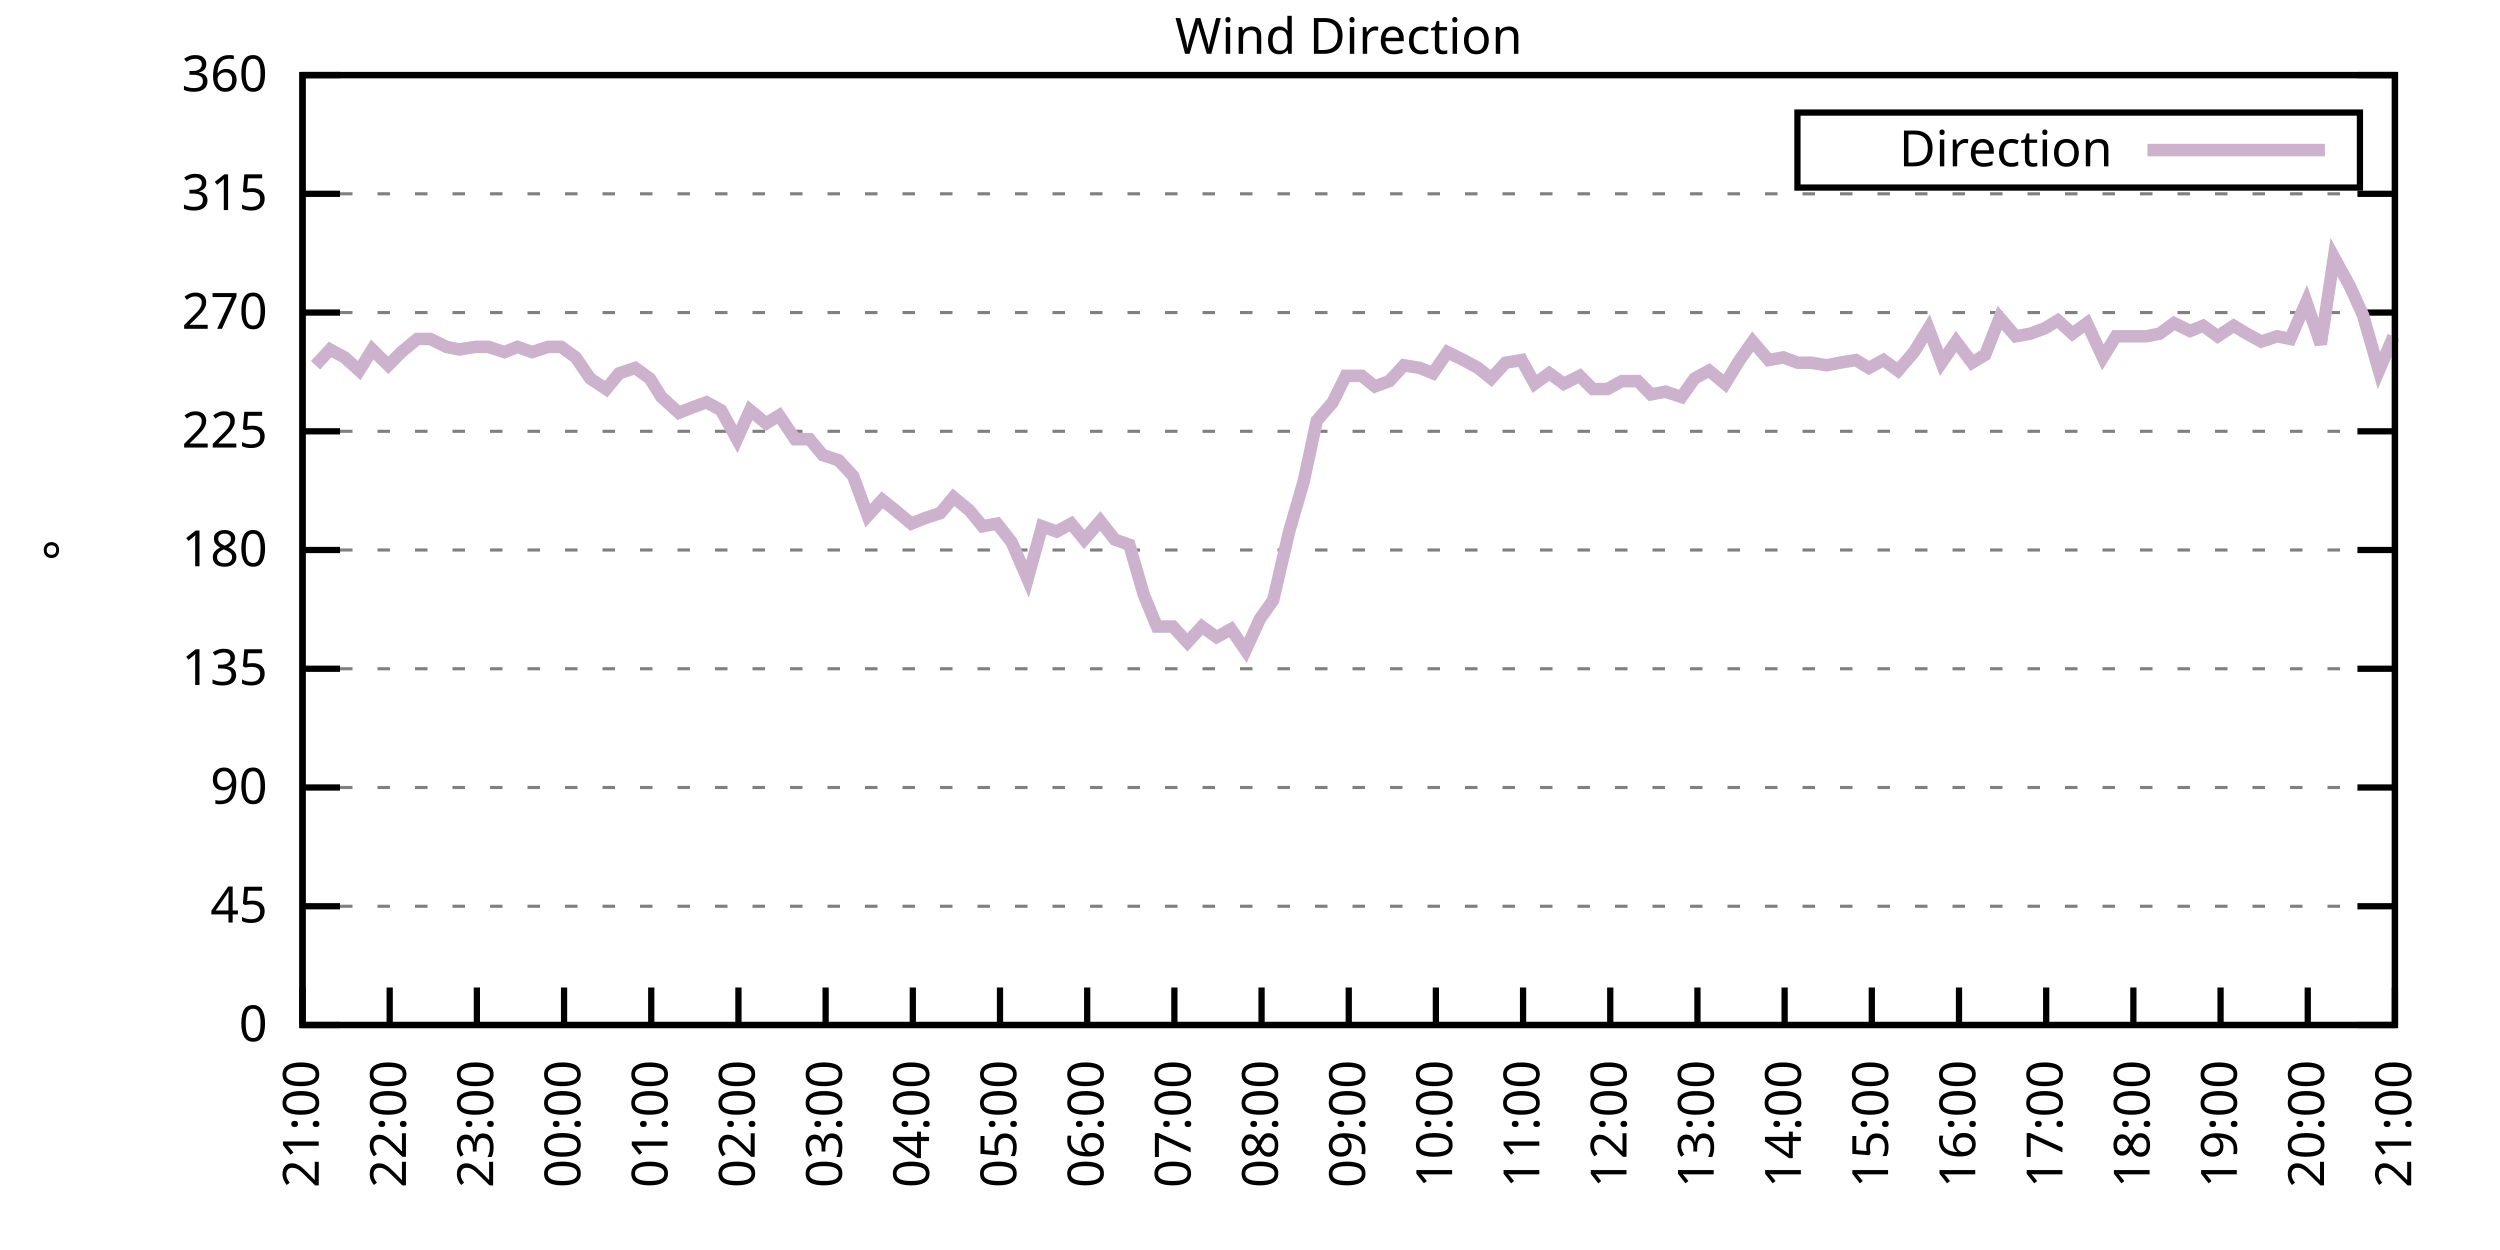
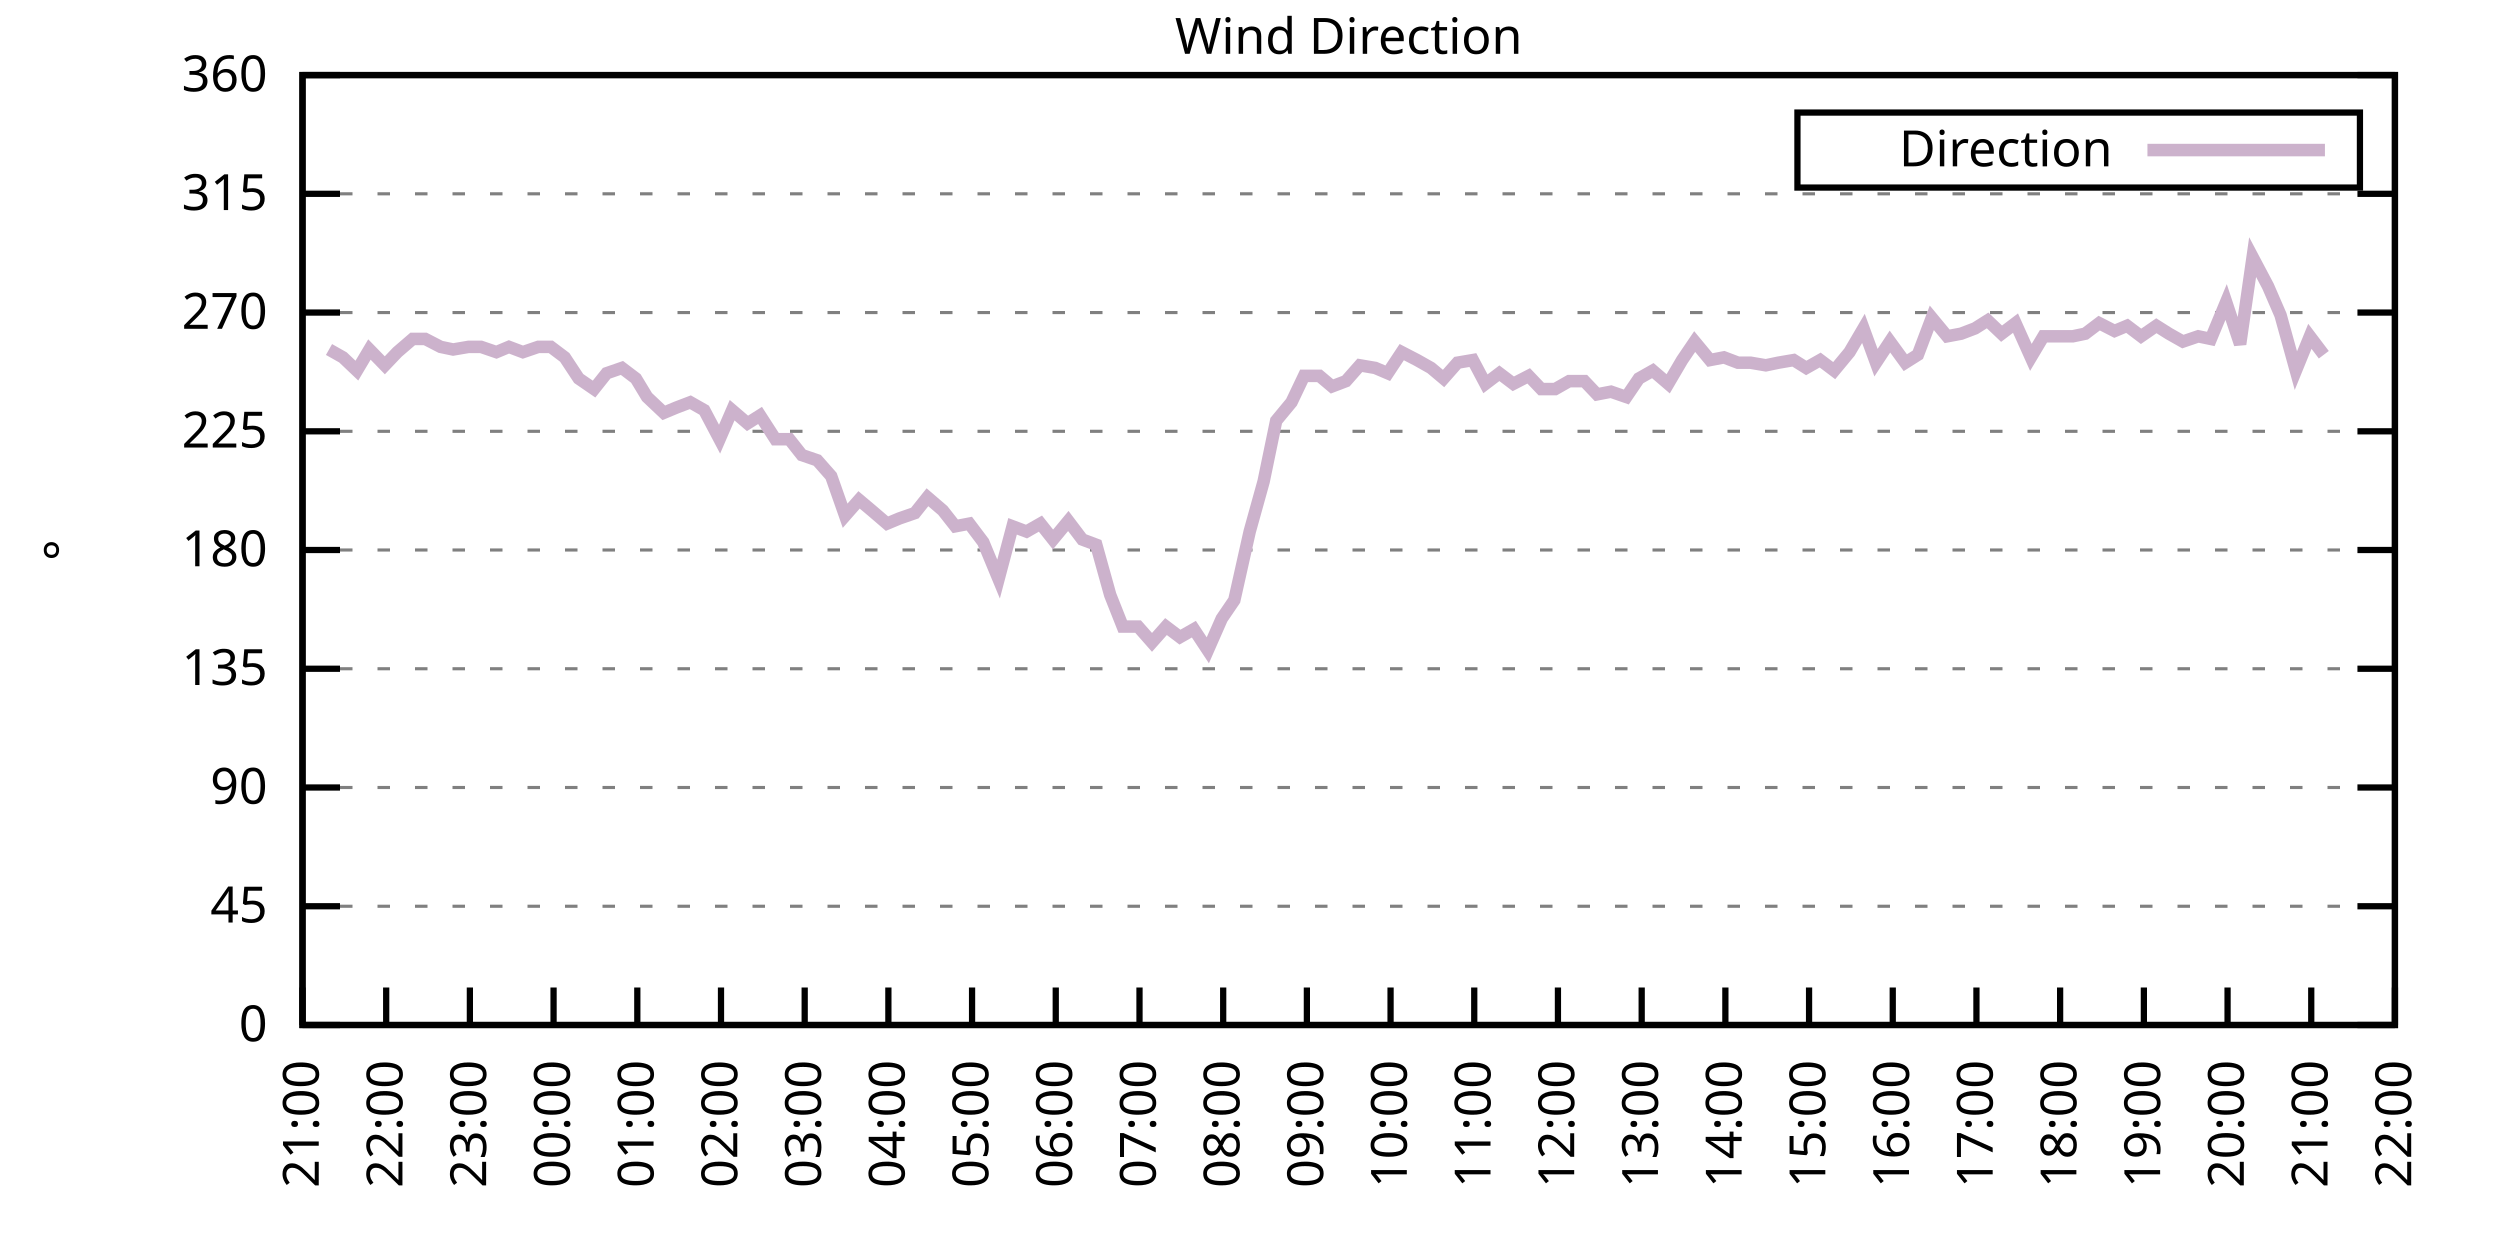
<svg xmlns="http://www.w3.org/2000/svg" xmlns:xlink="http://www.w3.org/1999/xlink" width="400" height="200" viewBox="0 0 400 200">
  <g id="gnuplot_canvas">
    <rect x="0" y="0" width="400" height="200" fill="none" />
    <defs>
      <circle id="gpDot" r="0.5" stroke-width="0.5" stroke="currentColor" />
      <path id="gpPt0" stroke-width="0.333" stroke="currentColor" d="M-1,0 h2 M0,-1 v2" />
      <path id="gpPt1" stroke-width="0.333" stroke="currentColor" d="M-1,-1 L1,1 M1,-1 L-1,1" />
      <path id="gpPt2" stroke-width="0.333" stroke="currentColor" d="M-1,0 L1,0 M0,-1 L0,1 M-1,-1 L1,1 M-1,1 L1,-1" />
      <rect id="gpPt3" stroke-width="0.333" stroke="currentColor" x="-1" y="-1" width="2" height="2" />
      <rect id="gpPt4" stroke-width="0.333" stroke="currentColor" fill="currentColor" x="-1" y="-1" width="2" height="2" />
      <circle id="gpPt5" stroke-width="0.333" stroke="currentColor" cx="0" cy="0" r="1" />
      <use xlink:href="#gpPt5" id="gpPt6" fill="currentColor" stroke="none" />
      <path id="gpPt7" stroke-width="0.333" stroke="currentColor" d="M0,-1.33 L-1.33,0.67 L1.33,0.67 z" />
      <use xlink:href="#gpPt7" id="gpPt8" fill="currentColor" stroke="none" />
      <use xlink:href="#gpPt7" id="gpPt9" stroke="currentColor" transform="rotate(180)" />
      <use xlink:href="#gpPt9" id="gpPt10" fill="currentColor" stroke="none" />
      <use xlink:href="#gpPt3" id="gpPt11" stroke="currentColor" transform="rotate(45)" />
      <use xlink:href="#gpPt11" id="gpPt12" fill="currentColor" stroke="none" />
      <path id="gpPt13" stroke-width="0.333" stroke="currentColor" d="M0,1.330 L1.265,0.411 L0.782,-1.067 L-0.782,-1.076 L-1.265,0.411 z" />
      <use xlink:href="#gpPt13" id="gpPt14" fill="currentColor" stroke="none" />
      <filter id="textbox" filterUnits="objectBoundingBox" x="0" y="0" height="1" width="1">
        <feFlood flood-color="white" flood-opacity="1" result="bgnd" />
        <feComposite in="SourceGraphic" in2="bgnd" operator="atop" />
      </filter>
      <filter id="greybox" filterUnits="objectBoundingBox" x="0" y="0" height="1" width="1">
        <feFlood flood-color="lightgrey" flood-opacity="1" result="grey" />
        <feComposite in="SourceGraphic" in2="grey" operator="atop" />
      </filter>
    </defs>
    <g fill="none" color="white" stroke="currentColor" stroke-width="1.00" stroke-linecap="butt" stroke-linejoin="miter">
</g>
    <g fill="none" color="black" stroke="currentColor" stroke-width="1.00" stroke-linecap="butt" stroke-linejoin="miter">
      <g stroke="none" shape-rendering="crispEdges">
        <polygon fill="rgb(255, 255, 255)" points="48.40,164.00 383.18,164.00 383.18,12.02 48.40,12.02 " />
      </g>
    </g>
    <g fill="none" color="black" stroke="currentColor" stroke-width="1.00" stroke-linecap="butt" stroke-linejoin="miter">
</g>
    <g fill="none" color="black" stroke="black" stroke-width="0.50" stroke-linecap="butt" stroke-linejoin="miter">
</g>
    <g fill="none" color="gray" stroke="currentColor" stroke-width="0.50" stroke-linecap="butt" stroke-linejoin="miter">
      <path stroke="gray" stroke-dasharray="2,4" class="gridline" d="M48.40,164.00 L383.19,164.00  " />
    </g>
    <g fill="none" color="gray" stroke="gray" stroke-width="1.00" stroke-linecap="butt" stroke-linejoin="miter">
</g>
    <g fill="none" color="black" stroke="currentColor" stroke-width="1.00" stroke-linecap="butt" stroke-linejoin="miter">
      <path stroke="black" d="M48.40,164.00 L54.40,164.00 M383.19,164.00 L377.19,164.00  " />
      <g transform="translate(42.80,166.60)" stroke="none" fill="black" font-family="Sans" font-size="8.00" text-anchor="end">
        <text>
          <tspan font-family="Sans"> 0</tspan>
        </text>
      </g>
    </g>
    <g fill="none" color="black" stroke="currentColor" stroke-width="1.00" stroke-linecap="butt" stroke-linejoin="miter">
</g>
    <g fill="none" color="black" stroke="black" stroke-width="0.50" stroke-linecap="butt" stroke-linejoin="miter">
</g>
    <g fill="none" color="gray" stroke="currentColor" stroke-width="0.50" stroke-linecap="butt" stroke-linejoin="miter">
      <path stroke="gray" stroke-dasharray="2,4" class="gridline" d="M48.40,145.00 L383.19,145.00  " />
    </g>
    <g fill="none" color="gray" stroke="gray" stroke-width="1.00" stroke-linecap="butt" stroke-linejoin="miter">
</g>
    <g fill="none" color="black" stroke="currentColor" stroke-width="1.00" stroke-linecap="butt" stroke-linejoin="miter">
      <path stroke="black" d="M48.40,145.00 L54.40,145.00 M383.19,145.00 L377.19,145.00  " />
      <g transform="translate(42.80,147.60)" stroke="none" fill="black" font-family="Sans" font-size="8.00" text-anchor="end">
        <text>
          <tspan font-family="Sans"> 45</tspan>
        </text>
      </g>
    </g>
    <g fill="none" color="black" stroke="currentColor" stroke-width="1.00" stroke-linecap="butt" stroke-linejoin="miter">
</g>
    <g fill="none" color="black" stroke="black" stroke-width="0.50" stroke-linecap="butt" stroke-linejoin="miter">
</g>
    <g fill="none" color="gray" stroke="currentColor" stroke-width="0.50" stroke-linecap="butt" stroke-linejoin="miter">
      <path stroke="gray" stroke-dasharray="2,4" class="gridline" d="M48.40,126.00 L383.19,126.00  " />
    </g>
    <g fill="none" color="gray" stroke="gray" stroke-width="1.00" stroke-linecap="butt" stroke-linejoin="miter">
</g>
    <g fill="none" color="black" stroke="currentColor" stroke-width="1.00" stroke-linecap="butt" stroke-linejoin="miter">
      <path stroke="black" d="M48.40,126.00 L54.40,126.00 M383.19,126.00 L377.19,126.00  " />
      <g transform="translate(42.80,128.60)" stroke="none" fill="black" font-family="Sans" font-size="8.00" text-anchor="end">
        <text>
          <tspan font-family="Sans"> 90</tspan>
        </text>
      </g>
    </g>
    <g fill="none" color="black" stroke="currentColor" stroke-width="1.00" stroke-linecap="butt" stroke-linejoin="miter">
</g>
    <g fill="none" color="black" stroke="black" stroke-width="0.50" stroke-linecap="butt" stroke-linejoin="miter">
</g>
    <g fill="none" color="gray" stroke="currentColor" stroke-width="0.50" stroke-linecap="butt" stroke-linejoin="miter">
      <path stroke="gray" stroke-dasharray="2,4" class="gridline" d="M48.40,107.00 L383.19,107.00  " />
    </g>
    <g fill="none" color="gray" stroke="gray" stroke-width="1.00" stroke-linecap="butt" stroke-linejoin="miter">
</g>
    <g fill="none" color="black" stroke="currentColor" stroke-width="1.00" stroke-linecap="butt" stroke-linejoin="miter">
      <path stroke="black" d="M48.40,107.00 L54.40,107.00 M383.19,107.00 L377.19,107.00  " />
      <g transform="translate(42.80,109.60)" stroke="none" fill="black" font-family="Sans" font-size="8.00" text-anchor="end">
        <text>
          <tspan font-family="Sans"> 135</tspan>
        </text>
      </g>
    </g>
    <g fill="none" color="black" stroke="currentColor" stroke-width="1.00" stroke-linecap="butt" stroke-linejoin="miter">
</g>
    <g fill="none" color="black" stroke="black" stroke-width="0.50" stroke-linecap="butt" stroke-linejoin="miter">
</g>
    <g fill="none" color="gray" stroke="currentColor" stroke-width="0.50" stroke-linecap="butt" stroke-linejoin="miter">
      <path stroke="gray" stroke-dasharray="2,4" class="gridline" d="M48.40,88.00 L383.19,88.00  " />
    </g>
    <g fill="none" color="gray" stroke="gray" stroke-width="1.00" stroke-linecap="butt" stroke-linejoin="miter">
</g>
    <g fill="none" color="black" stroke="currentColor" stroke-width="1.00" stroke-linecap="butt" stroke-linejoin="miter">
      <path stroke="black" d="M48.40,88.00 L54.40,88.00 M383.19,88.00 L377.19,88.00  " />
      <g transform="translate(42.80,90.60)" stroke="none" fill="black" font-family="Sans" font-size="8.00" text-anchor="end">
        <text>
          <tspan font-family="Sans"> 180</tspan>
        </text>
      </g>
    </g>
    <g fill="none" color="black" stroke="currentColor" stroke-width="1.00" stroke-linecap="butt" stroke-linejoin="miter">
</g>
    <g fill="none" color="black" stroke="black" stroke-width="0.50" stroke-linecap="butt" stroke-linejoin="miter">
</g>
    <g fill="none" color="gray" stroke="currentColor" stroke-width="0.50" stroke-linecap="butt" stroke-linejoin="miter">
      <path stroke="gray" stroke-dasharray="2,4" class="gridline" d="M48.40,69.01 L383.19,69.01  " />
    </g>
    <g fill="none" color="gray" stroke="gray" stroke-width="1.00" stroke-linecap="butt" stroke-linejoin="miter">
</g>
    <g fill="none" color="black" stroke="currentColor" stroke-width="1.00" stroke-linecap="butt" stroke-linejoin="miter">
      <path stroke="black" d="M48.40,69.01 L54.40,69.01 M383.19,69.01 L377.19,69.01  " />
      <g transform="translate(42.80,71.61)" stroke="none" fill="black" font-family="Sans" font-size="8.00" text-anchor="end">
        <text>
          <tspan font-family="Sans"> 225</tspan>
        </text>
      </g>
    </g>
    <g fill="none" color="black" stroke="currentColor" stroke-width="1.00" stroke-linecap="butt" stroke-linejoin="miter">
</g>
    <g fill="none" color="black" stroke="black" stroke-width="0.50" stroke-linecap="butt" stroke-linejoin="miter">
</g>
    <g fill="none" color="gray" stroke="currentColor" stroke-width="0.50" stroke-linecap="butt" stroke-linejoin="miter">
      <path stroke="gray" stroke-dasharray="2,4" class="gridline" d="M48.40,50.01 L383.19,50.01  " />
    </g>
    <g fill="none" color="gray" stroke="gray" stroke-width="1.00" stroke-linecap="butt" stroke-linejoin="miter">
</g>
    <g fill="none" color="black" stroke="currentColor" stroke-width="1.00" stroke-linecap="butt" stroke-linejoin="miter">
      <path stroke="black" d="M48.40,50.01 L54.40,50.01 M383.19,50.01 L377.19,50.01  " />
      <g transform="translate(42.80,52.61)" stroke="none" fill="black" font-family="Sans" font-size="8.00" text-anchor="end">
        <text>
          <tspan font-family="Sans"> 270</tspan>
        </text>
      </g>
    </g>
    <g fill="none" color="black" stroke="currentColor" stroke-width="1.00" stroke-linecap="butt" stroke-linejoin="miter">
</g>
    <g fill="none" color="black" stroke="black" stroke-width="0.50" stroke-linecap="butt" stroke-linejoin="miter">
</g>
    <g fill="none" color="gray" stroke="currentColor" stroke-width="0.50" stroke-linecap="butt" stroke-linejoin="miter">
      <path stroke="gray" stroke-dasharray="2,4" class="gridline" d="M48.40,31.01 L383.19,31.01  " />
    </g>
    <g fill="none" color="gray" stroke="gray" stroke-width="1.00" stroke-linecap="butt" stroke-linejoin="miter">
</g>
    <g fill="none" color="black" stroke="currentColor" stroke-width="1.00" stroke-linecap="butt" stroke-linejoin="miter">
      <path stroke="black" d="M48.40,31.01 L54.40,31.01 M383.19,31.01 L377.19,31.01  " />
      <g transform="translate(42.80,33.61)" stroke="none" fill="black" font-family="Sans" font-size="8.00" text-anchor="end">
        <text>
          <tspan font-family="Sans"> 315</tspan>
        </text>
      </g>
    </g>
    <g fill="none" color="black" stroke="currentColor" stroke-width="1.00" stroke-linecap="butt" stroke-linejoin="miter">
</g>
    <g fill="none" color="black" stroke="black" stroke-width="0.50" stroke-linecap="butt" stroke-linejoin="miter">
</g>
    <g fill="none" color="gray" stroke="currentColor" stroke-width="0.50" stroke-linecap="butt" stroke-linejoin="miter">
      <path stroke="gray" stroke-dasharray="2,4" class="gridline" d="M48.40,12.01 L383.19,12.01  " />
    </g>
    <g fill="none" color="gray" stroke="gray" stroke-width="1.00" stroke-linecap="butt" stroke-linejoin="miter">
</g>
    <g fill="none" color="black" stroke="currentColor" stroke-width="1.00" stroke-linecap="butt" stroke-linejoin="miter">
      <path stroke="black" d="M48.40,12.01 L54.40,12.01 M383.19,12.01 L377.19,12.01  " />
      <g transform="translate(42.80,14.61)" stroke="none" fill="black" font-family="Sans" font-size="8.00" text-anchor="end">
        <text>
          <tspan font-family="Sans"> 360</tspan>
        </text>
      </g>
    </g>
    <g fill="none" color="black" stroke="currentColor" stroke-width="1.00" stroke-linecap="butt" stroke-linejoin="miter">
      <path stroke="black" d="M48.40,164.00 L48.40,158.00  " />
      <g transform="translate(51.00,169.60) rotate(270.00)" stroke="none" fill="black" font-family="Sans" font-size="8.00" text-anchor="end">
        <text>
          <tspan font-family="Sans">21:00</tspan>
        </text>
      </g>
    </g>
    <g fill="none" color="black" stroke="currentColor" stroke-width="1.00" stroke-linecap="butt" stroke-linejoin="miter">
-       <path stroke="black" d="M62.35,164.00 L62.35,158.00  " />
-       <g transform="translate(64.95,169.60) rotate(270.00)" stroke="none" fill="black" font-family="Sans" font-size="8.00" text-anchor="end">
+       <path stroke="black" d="M61.79,164.00 L61.79,158.00  " />
+       <g transform="translate(64.39,169.60) rotate(270.00)" stroke="none" fill="black" font-family="Sans" font-size="8.00" text-anchor="end">
        <text>
          <tspan font-family="Sans">22:00</tspan>
        </text>
      </g>
    </g>
    <g fill="none" color="black" stroke="currentColor" stroke-width="1.00" stroke-linecap="butt" stroke-linejoin="miter">
-       <path stroke="black" d="M76.30,164.00 L76.30,158.00  " />
-       <g transform="translate(78.90,169.60) rotate(270.00)" stroke="none" fill="black" font-family="Sans" font-size="8.00" text-anchor="end">
+       <path stroke="black" d="M75.18,164.00 L75.18,158.00  " />
+       <g transform="translate(77.78,169.60) rotate(270.00)" stroke="none" fill="black" font-family="Sans" font-size="8.00" text-anchor="end">
        <text>
          <tspan font-family="Sans">23:00</tspan>
        </text>
      </g>
    </g>
    <g fill="none" color="black" stroke="currentColor" stroke-width="1.00" stroke-linecap="butt" stroke-linejoin="miter">
-       <path stroke="black" d="M90.25,164.00 L90.25,158.00  " />
-       <g transform="translate(92.85,169.60) rotate(270.00)" stroke="none" fill="black" font-family="Sans" font-size="8.00" text-anchor="end">
+       <path stroke="black" d="M88.57,164.00 L88.57,158.00  " />
+       <g transform="translate(91.17,169.60) rotate(270.00)" stroke="none" fill="black" font-family="Sans" font-size="8.00" text-anchor="end">
        <text>
          <tspan font-family="Sans">00:00</tspan>
        </text>
      </g>
    </g>
    <g fill="none" color="black" stroke="currentColor" stroke-width="1.00" stroke-linecap="butt" stroke-linejoin="miter">
-       <path stroke="black" d="M104.20,164.00 L104.20,158.00  " />
-       <g transform="translate(106.80,169.60) rotate(270.00)" stroke="none" fill="black" font-family="Sans" font-size="8.00" text-anchor="end">
+       <path stroke="black" d="M101.97,164.00 L101.97,158.00  " />
+       <g transform="translate(104.57,169.60) rotate(270.00)" stroke="none" fill="black" font-family="Sans" font-size="8.00" text-anchor="end">
        <text>
          <tspan font-family="Sans">01:00</tspan>
        </text>
      </g>
    </g>
    <g fill="none" color="black" stroke="currentColor" stroke-width="1.00" stroke-linecap="butt" stroke-linejoin="miter">
-       <path stroke="black" d="M118.15,164.00 L118.15,158.00  " />
-       <g transform="translate(120.75,169.60) rotate(270.00)" stroke="none" fill="black" font-family="Sans" font-size="8.00" text-anchor="end">
+       <path stroke="black" d="M115.36,164.00 L115.36,158.00  " />
+       <g transform="translate(117.96,169.60) rotate(270.00)" stroke="none" fill="black" font-family="Sans" font-size="8.00" text-anchor="end">
        <text>
          <tspan font-family="Sans">02:00</tspan>
        </text>
      </g>
    </g>
    <g fill="none" color="black" stroke="currentColor" stroke-width="1.00" stroke-linecap="butt" stroke-linejoin="miter">
-       <path stroke="black" d="M132.10,164.00 L132.10,158.00  " />
-       <g transform="translate(134.70,169.60) rotate(270.00)" stroke="none" fill="black" font-family="Sans" font-size="8.00" text-anchor="end">
+       <path stroke="black" d="M128.75,164.00 L128.75,158.00  " />
+       <g transform="translate(131.35,169.60) rotate(270.00)" stroke="none" fill="black" font-family="Sans" font-size="8.00" text-anchor="end">
        <text>
          <tspan font-family="Sans">03:00</tspan>
        </text>
      </g>
    </g>
    <g fill="none" color="black" stroke="currentColor" stroke-width="1.00" stroke-linecap="butt" stroke-linejoin="miter">
-       <path stroke="black" d="M146.05,164.00 L146.05,158.00  " />
-       <g transform="translate(148.65,169.60) rotate(270.00)" stroke="none" fill="black" font-family="Sans" font-size="8.00" text-anchor="end">
+       <path stroke="black" d="M142.14,164.00 L142.14,158.00  " />
+       <g transform="translate(144.74,169.60) rotate(270.00)" stroke="none" fill="black" font-family="Sans" font-size="8.00" text-anchor="end">
        <text>
          <tspan font-family="Sans">04:00</tspan>
        </text>
      </g>
    </g>
    <g fill="none" color="black" stroke="currentColor" stroke-width="1.00" stroke-linecap="butt" stroke-linejoin="miter">
-       <path stroke="black" d="M160.00,164.00 L160.00,158.00  " />
-       <g transform="translate(162.60,169.60) rotate(270.00)" stroke="none" fill="black" font-family="Sans" font-size="8.00" text-anchor="end">
+       <path stroke="black" d="M155.53,164.00 L155.53,158.00  " />
+       <g transform="translate(158.13,169.60) rotate(270.00)" stroke="none" fill="black" font-family="Sans" font-size="8.00" text-anchor="end">
        <text>
          <tspan font-family="Sans">05:00</tspan>
        </text>
      </g>
    </g>
    <g fill="none" color="black" stroke="currentColor" stroke-width="1.00" stroke-linecap="butt" stroke-linejoin="miter">
-       <path stroke="black" d="M173.95,164.00 L173.95,158.00  " />
-       <g transform="translate(176.55,169.60) rotate(270.00)" stroke="none" fill="black" font-family="Sans" font-size="8.00" text-anchor="end">
+       <path stroke="black" d="M168.92,164.00 L168.92,158.00  " />
+       <g transform="translate(171.52,169.60) rotate(270.00)" stroke="none" fill="black" font-family="Sans" font-size="8.00" text-anchor="end">
        <text>
          <tspan font-family="Sans">06:00</tspan>
        </text>
      </g>
    </g>
    <g fill="none" color="black" stroke="currentColor" stroke-width="1.00" stroke-linecap="butt" stroke-linejoin="miter">
-       <path stroke="black" d="M187.90,164.00 L187.90,158.00  " />
-       <g transform="translate(190.50,169.60) rotate(270.00)" stroke="none" fill="black" font-family="Sans" font-size="8.00" text-anchor="end">
+       <path stroke="black" d="M182.32,164.00 L182.32,158.00  " />
+       <g transform="translate(184.92,169.60) rotate(270.00)" stroke="none" fill="black" font-family="Sans" font-size="8.00" text-anchor="end">
        <text>
          <tspan font-family="Sans">07:00</tspan>
        </text>
      </g>
    </g>
    <g fill="none" color="black" stroke="currentColor" stroke-width="1.00" stroke-linecap="butt" stroke-linejoin="miter">
-       <path stroke="black" d="M201.85,164.00 L201.85,158.00  " />
-       <g transform="translate(204.45,169.60) rotate(270.00)" stroke="none" fill="black" font-family="Sans" font-size="8.00" text-anchor="end">
+       <path stroke="black" d="M195.71,164.00 L195.71,158.00  " />
+       <g transform="translate(198.31,169.60) rotate(270.00)" stroke="none" fill="black" font-family="Sans" font-size="8.00" text-anchor="end">
        <text>
          <tspan font-family="Sans">08:00</tspan>
        </text>
      </g>
    </g>
    <g fill="none" color="black" stroke="currentColor" stroke-width="1.00" stroke-linecap="butt" stroke-linejoin="miter">
-       <path stroke="black" d="M215.80,164.00 L215.80,158.00  " />
-       <g transform="translate(218.40,169.60) rotate(270.00)" stroke="none" fill="black" font-family="Sans" font-size="8.00" text-anchor="end">
+       <path stroke="black" d="M209.10,164.00 L209.10,158.00  " />
+       <g transform="translate(211.70,169.60) rotate(270.00)" stroke="none" fill="black" font-family="Sans" font-size="8.00" text-anchor="end">
        <text>
          <tspan font-family="Sans">09:00</tspan>
        </text>
      </g>
    </g>
    <g fill="none" color="black" stroke="currentColor" stroke-width="1.00" stroke-linecap="butt" stroke-linejoin="miter">
-       <path stroke="black" d="M229.74,164.00 L229.74,158.00  " />
-       <g transform="translate(232.34,169.60) rotate(270.00)" stroke="none" fill="black" font-family="Sans" font-size="8.00" text-anchor="end">
+       <path stroke="black" d="M222.49,164.00 L222.49,158.00  " />
+       <g transform="translate(225.09,169.60) rotate(270.00)" stroke="none" fill="black" font-family="Sans" font-size="8.00" text-anchor="end">
        <text>
          <tspan font-family="Sans">10:00</tspan>
        </text>
      </g>
    </g>
    <g fill="none" color="black" stroke="currentColor" stroke-width="1.00" stroke-linecap="butt" stroke-linejoin="miter">
-       <path stroke="black" d="M243.69,164.00 L243.69,158.00  " />
-       <g transform="translate(246.29,169.60) rotate(270.00)" stroke="none" fill="black" font-family="Sans" font-size="8.00" text-anchor="end">
+       <path stroke="black" d="M235.88,164.00 L235.88,158.00  " />
+       <g transform="translate(238.48,169.60) rotate(270.00)" stroke="none" fill="black" font-family="Sans" font-size="8.00" text-anchor="end">
        <text>
          <tspan font-family="Sans">11:00</tspan>
        </text>
      </g>
    </g>
    <g fill="none" color="black" stroke="currentColor" stroke-width="1.00" stroke-linecap="butt" stroke-linejoin="miter">
-       <path stroke="black" d="M257.64,164.00 L257.64,158.00  " />
-       <g transform="translate(260.24,169.60) rotate(270.00)" stroke="none" fill="black" font-family="Sans" font-size="8.00" text-anchor="end">
+       <path stroke="black" d="M249.27,164.00 L249.27,158.00  " />
+       <g transform="translate(251.87,169.60) rotate(270.00)" stroke="none" fill="black" font-family="Sans" font-size="8.00" text-anchor="end">
        <text>
          <tspan font-family="Sans">12:00</tspan>
        </text>
      </g>
    </g>
    <g fill="none" color="black" stroke="currentColor" stroke-width="1.00" stroke-linecap="butt" stroke-linejoin="miter">
-       <path stroke="black" d="M271.59,164.00 L271.59,158.00  " />
-       <g transform="translate(274.19,169.60) rotate(270.00)" stroke="none" fill="black" font-family="Sans" font-size="8.00" text-anchor="end">
+       <path stroke="black" d="M262.67,164.00 L262.67,158.00  " />
+       <g transform="translate(265.27,169.60) rotate(270.00)" stroke="none" fill="black" font-family="Sans" font-size="8.00" text-anchor="end">
        <text>
          <tspan font-family="Sans">13:00</tspan>
        </text>
      </g>
    </g>
    <g fill="none" color="black" stroke="currentColor" stroke-width="1.00" stroke-linecap="butt" stroke-linejoin="miter">
-       <path stroke="black" d="M285.54,164.00 L285.54,158.00  " />
-       <g transform="translate(288.14,169.60) rotate(270.00)" stroke="none" fill="black" font-family="Sans" font-size="8.00" text-anchor="end">
+       <path stroke="black" d="M276.06,164.00 L276.06,158.00  " />
+       <g transform="translate(278.66,169.60) rotate(270.00)" stroke="none" fill="black" font-family="Sans" font-size="8.00" text-anchor="end">
        <text>
          <tspan font-family="Sans">14:00</tspan>
        </text>
      </g>
    </g>
    <g fill="none" color="black" stroke="currentColor" stroke-width="1.00" stroke-linecap="butt" stroke-linejoin="miter">
-       <path stroke="black" d="M299.49,164.00 L299.49,158.00  " />
-       <g transform="translate(302.09,169.60) rotate(270.00)" stroke="none" fill="black" font-family="Sans" font-size="8.00" text-anchor="end">
+       <path stroke="black" d="M289.45,164.00 L289.45,158.00  " />
+       <g transform="translate(292.05,169.60) rotate(270.00)" stroke="none" fill="black" font-family="Sans" font-size="8.00" text-anchor="end">
        <text>
          <tspan font-family="Sans">15:00</tspan>
        </text>
      </g>
    </g>
    <g fill="none" color="black" stroke="currentColor" stroke-width="1.00" stroke-linecap="butt" stroke-linejoin="miter">
-       <path stroke="black" d="M313.44,164.00 L313.44,158.00  " />
-       <g transform="translate(316.04,169.60) rotate(270.00)" stroke="none" fill="black" font-family="Sans" font-size="8.00" text-anchor="end">
+       <path stroke="black" d="M302.84,164.00 L302.84,158.00  " />
+       <g transform="translate(305.44,169.60) rotate(270.00)" stroke="none" fill="black" font-family="Sans" font-size="8.00" text-anchor="end">
        <text>
          <tspan font-family="Sans">16:00</tspan>
        </text>
      </g>
    </g>
    <g fill="none" color="black" stroke="currentColor" stroke-width="1.00" stroke-linecap="butt" stroke-linejoin="miter">
-       <path stroke="black" d="M327.39,164.00 L327.39,158.00  " />
-       <g transform="translate(329.99,169.60) rotate(270.00)" stroke="none" fill="black" font-family="Sans" font-size="8.00" text-anchor="end">
+       <path stroke="black" d="M316.23,164.00 L316.23,158.00  " />
+       <g transform="translate(318.83,169.60) rotate(270.00)" stroke="none" fill="black" font-family="Sans" font-size="8.00" text-anchor="end">
        <text>
          <tspan font-family="Sans">17:00</tspan>
        </text>
      </g>
    </g>
    <g fill="none" color="black" stroke="currentColor" stroke-width="1.00" stroke-linecap="butt" stroke-linejoin="miter">
-       <path stroke="black" d="M341.34,164.00 L341.34,158.00  " />
-       <g transform="translate(343.94,169.60) rotate(270.00)" stroke="none" fill="black" font-family="Sans" font-size="8.00" text-anchor="end">
+       <path stroke="black" d="M329.62,164.00 L329.62,158.00  " />
+       <g transform="translate(332.22,169.60) rotate(270.00)" stroke="none" fill="black" font-family="Sans" font-size="8.00" text-anchor="end">
        <text>
          <tspan font-family="Sans">18:00</tspan>
        </text>
      </g>
    </g>
    <g fill="none" color="black" stroke="currentColor" stroke-width="1.00" stroke-linecap="butt" stroke-linejoin="miter">
-       <path stroke="black" d="M355.29,164.00 L355.29,158.00  " />
-       <g transform="translate(357.89,169.60) rotate(270.00)" stroke="none" fill="black" font-family="Sans" font-size="8.00" text-anchor="end">
+       <path stroke="black" d="M343.02,164.00 L343.02,158.00  " />
+       <g transform="translate(345.62,169.60) rotate(270.00)" stroke="none" fill="black" font-family="Sans" font-size="8.00" text-anchor="end">
        <text>
          <tspan font-family="Sans">19:00</tspan>
        </text>
      </g>
    </g>
    <g fill="none" color="black" stroke="currentColor" stroke-width="1.00" stroke-linecap="butt" stroke-linejoin="miter">
-       <path stroke="black" d="M369.24,164.00 L369.24,158.00  " />
-       <g transform="translate(371.84,169.60) rotate(270.00)" stroke="none" fill="black" font-family="Sans" font-size="8.00" text-anchor="end">
+       <path stroke="black" d="M356.41,164.00 L356.41,158.00  " />
+       <g transform="translate(359.01,169.60) rotate(270.00)" stroke="none" fill="black" font-family="Sans" font-size="8.00" text-anchor="end">
        <text>
          <tspan font-family="Sans">20:00</tspan>
+         </text>
+       </g>
+     </g>
+     <g fill="none" color="black" stroke="currentColor" stroke-width="1.00" stroke-linecap="butt" stroke-linejoin="miter">
+       <path stroke="black" d="M369.80,164.00 L369.80,158.00  " />
+       <g transform="translate(372.40,169.60) rotate(270.00)" stroke="none" fill="black" font-family="Sans" font-size="8.00" text-anchor="end">
+         <text>
+           <tspan font-family="Sans">21:00</tspan>
        </text>
      </g>
    </g>
    <g fill="none" color="black" stroke="currentColor" stroke-width="1.00" stroke-linecap="butt" stroke-linejoin="miter">
      <path stroke="black" d="M383.19,164.00 L383.19,158.00  " />
      <g transform="translate(385.79,169.60) rotate(270.00)" stroke="none" fill="black" font-family="Sans" font-size="8.00" text-anchor="end">
        <text>
-           <tspan font-family="Sans">21:00</tspan>
+           <tspan font-family="Sans">22:00</tspan>
        </text>
      </g>
    </g>
    <g fill="none" color="black" stroke="currentColor" stroke-width="1.00" stroke-linecap="butt" stroke-linejoin="miter">
</g>
    <g fill="none" color="black" stroke="currentColor" stroke-width="1.00" stroke-linecap="butt" stroke-linejoin="miter">
      <path stroke="black" d="M48.40,12.01 L48.40,164.00 L383.19,164.00 L383.19,12.01 L48.40,12.01 Z  " />
    </g>
    <g fill="none" color="black" stroke="currentColor" stroke-width="1.00" stroke-linecap="butt" stroke-linejoin="miter">
</g>
    <g fill="none" color="black" stroke="currentColor" stroke-width="1.00" stroke-linecap="butt" stroke-linejoin="miter">
      <path stroke="black" d="M287.59,30.01 L287.59,18.01 L377.59,18.01 L377.59,30.01 L287.59,30.01 Z  " />
    </g>
    <g id="Wind_direction_plot_1">
      <g fill="none" color="white" stroke="black" stroke-width="2.00" stroke-linecap="butt" stroke-linejoin="miter">
</g>
      <g fill="none" color="black" stroke="currentColor" stroke-width="2.00" stroke-linecap="butt" stroke-linejoin="miter">
        <g transform="translate(337.99,26.61)" stroke="none" fill="black" font-family="Sans" font-size="8.00" text-anchor="end">
          <text>
            <tspan font-family="Sans">Direction</tspan>
          </text>
        </g>
      </g>
      <g fill="none" color="black" stroke="currentColor" stroke-width="2.00" stroke-linecap="butt" stroke-linejoin="miter">
-         <path stroke="rgb(204, 178, 204)" d="M343.59,24.01 L371.99,24.01 M50.49,58.45 L52.82,55.92 L55.14,57.18 L57.47,59.30 L59.56,55.92 L62.12,58.45   L64.21,56.34 L66.77,54.23 L68.86,54.23 L71.42,55.50 L73.51,55.92 L76.07,55.50 L78.16,55.50 L80.72,56.34   L82.81,55.50 L85.13,56.34 L87.69,55.50 L89.78,55.50 L92.11,57.18 L94.43,60.56 L96.99,62.25 L99.08,59.72   L101.64,58.87 L103.97,60.56 L105.83,63.52 L108.62,66.05 L110.71,65.21 L113.03,64.36 L115.36,65.63 L117.92,70.27   L120.01,65.63 L122.57,67.74 L124.66,66.47 L127.22,70.27 L129.54,70.27 L131.63,72.81 L134.19,73.65 L136.51,76.18   L138.84,82.52 L141.16,79.98 L143.26,81.67 L145.81,83.78 L147.91,82.94 L150.46,82.09 L152.56,79.56 L155.11,81.67   L157.21,84.21 L159.53,83.78 L161.86,86.74 L164.41,92.65 L166.74,84.21 L169.06,85.05 L171.39,83.78 L173.48,86.32   L176.04,83.36 L178.36,86.32 L180.69,87.16 L183.01,95.18 L185.11,100.25 L187.66,100.25 L189.99,102.78 L192.31,100.25   L194.64,101.94 L196.96,100.67 L199.29,104.05 L201.61,98.98 L203.71,96.03 L206.26,85.05 L208.59,77.03 L210.68,67.32   L213.24,64.36 L215.33,60.14 L217.89,60.14 L219.98,61.83 L222.30,60.98 L224.63,58.45 L227.19,58.87 L229.28,59.72   L231.60,56.34 L234.16,57.61 L236.49,58.87 L238.58,60.56 L240.90,58.03 L243.46,57.61 L245.55,61.41 L247.88,59.72   L250.20,61.41 L252.76,60.14 L254.85,62.25 L257.18,62.25 L259.50,60.98 L262.06,60.98 L264.15,63.10 L266.48,62.67   L269.04,63.52 L271.13,60.56 L273.45,59.30 L276.01,61.41 L278.34,57.61 L280.43,54.65 L282.99,57.61 L285.31,57.18   L287.64,58.03 L289.73,58.03 L292.29,58.45 L294.38,58.03 L296.94,57.61 L299.03,58.87 L301.35,57.61 L303.68,59.30   L306.23,56.34 L308.56,52.54 L310.65,58.03 L312.98,54.65 L315.53,58.03 L317.63,56.76 L319.95,50.85 L322.51,53.81   L324.83,53.39 L327.16,52.54 L329.25,51.27 L331.58,53.39 L333.90,51.70 L336.46,57.18 L338.55,53.81 L340.88,53.81   L343.43,53.81 L345.53,53.39 L347.85,51.70 L350.41,52.96 L352.50,52.12 L354.83,53.81 L357.38,52.12 L359.48,53.39   L361.80,54.65 L364.36,53.81 L366.45,54.23 L369.01,48.32 L371.33,55.07 L373.43,41.14 L375.98,45.79 L378.08,50.43   L380.63,59.30 L382.96,53.81  " />
+         <path stroke="rgb(204, 178, 204)" d="M343.59,24.01 L371.99,24.01 M52.64,55.92 L54.87,57.18 L57.10,59.30 L59.11,55.92 L61.57,58.45 L63.58,56.34   L66.03,54.23 L68.04,54.23 L70.50,55.50 L72.50,55.92 L74.96,55.50 L76.97,55.50 L79.42,56.34 L81.43,55.50   L83.66,56.34 L86.12,55.50 L88.13,55.50 L90.36,57.18 L92.59,60.56 L95.05,62.25 L97.06,59.72 L99.51,58.87   L101.74,60.56 L103.53,63.52 L106.21,66.05 L108.22,65.21 L110.45,64.36 L112.68,65.63 L115.13,70.27 L117.14,65.63   L119.60,67.74 L121.61,66.47 L124.06,70.27 L126.29,70.27 L128.30,72.81 L130.76,73.65 L132.99,76.18 L135.22,82.52   L137.45,79.98 L139.46,81.67 L141.92,83.78 L143.93,82.94 L146.38,82.09 L148.39,79.56 L150.85,81.67 L152.85,84.21   L155.09,83.78 L157.32,86.74 L159.77,92.65 L162.01,84.21 L164.24,85.05 L166.47,83.78 L168.48,86.32 L170.93,83.36   L173.17,86.32 L175.40,87.16 L177.63,95.18 L179.64,100.25 L182.09,100.25 L184.32,102.78 L186.56,100.25 L188.79,101.94   L191.02,100.67 L193.25,104.05 L195.48,98.98 L197.49,96.03 L199.95,85.05 L202.18,77.03 L204.19,67.32 L206.64,64.36   L208.65,60.14 L211.11,60.14 L213.12,61.83 L215.35,60.98 L217.58,58.45 L220.04,58.87 L222.04,59.72 L224.28,56.34   L226.73,57.61 L228.96,58.87 L230.97,60.56 L233.20,58.03 L235.66,57.61 L237.67,61.41 L239.90,59.72 L242.13,61.41   L244.59,60.14 L246.60,62.25 L248.83,62.25 L251.06,60.98 L253.51,60.98 L255.52,63.10 L257.76,62.67 L260.21,63.52   L262.22,60.56 L264.45,59.30 L266.91,61.41 L269.14,57.61 L271.15,54.65 L273.60,57.61 L275.83,57.18 L278.07,58.03   L280.07,58.03 L282.53,58.45 L284.54,58.03 L286.99,57.61 L289.00,58.87 L291.23,57.61 L293.47,59.30 L295.92,56.34   L298.15,52.54 L300.16,58.03 L302.39,54.65 L304.85,58.03 L306.86,56.76 L309.09,50.85 L311.54,53.81 L313.78,53.39   L316.01,52.54 L318.02,51.27 L320.25,53.39 L322.48,51.70 L324.94,57.18 L326.95,53.81 L329.18,53.81 L331.63,53.81   L333.64,53.39 L335.87,51.70 L338.33,52.96 L340.34,52.12 L342.57,53.81 L345.02,52.12 L347.03,53.39 L349.26,54.65   L351.72,53.81 L353.73,54.23 L356.18,48.32 L358.42,55.07 L360.42,41.14 L362.88,45.79 L364.89,50.43 L367.34,59.30   L369.58,53.81 L371.81,56.76  " />
      </g>
    </g>
    <g fill="none" color="black" stroke="currentColor" stroke-width="2.00" stroke-linecap="butt" stroke-linejoin="miter">
</g>
    <g fill="none" color="black" stroke="black" stroke-width="1.00" stroke-linecap="butt" stroke-linejoin="miter">
</g>
    <g fill="none" color="black" stroke="currentColor" stroke-width="1.00" stroke-linecap="butt" stroke-linejoin="miter">
      <path stroke="black" d="M48.40,12.01 L48.40,164.00 L383.19,164.00 L383.19,12.01 L48.40,12.01 Z  " />
      <g transform="translate(12.80,88.01) rotate(270.00)" stroke="none" fill="black" font-family="Sans" font-size="8.00" text-anchor="middle">
        <text>
          <tspan font-family="Sans">°</tspan>
        </text>
      </g>
    </g>
    <g fill="none" color="black" stroke="currentColor" stroke-width="1.00" stroke-linecap="butt" stroke-linejoin="miter">
</g>
    <g fill="none" color="black" stroke="currentColor" stroke-width="1.00" stroke-linecap="butt" stroke-linejoin="miter">
      <g transform="translate(215.79,8.61)" stroke="none" fill="black" font-family="Sans" font-size="8.00" text-anchor="middle">
        <text>
          <tspan font-family="Sans">Wind Direction</tspan>
        </text>
      </g>
    </g>
    <g fill="none" color="black" stroke="currentColor" stroke-width="1.00" stroke-linecap="butt" stroke-linejoin="miter">
</g>
  </g>
</svg>
